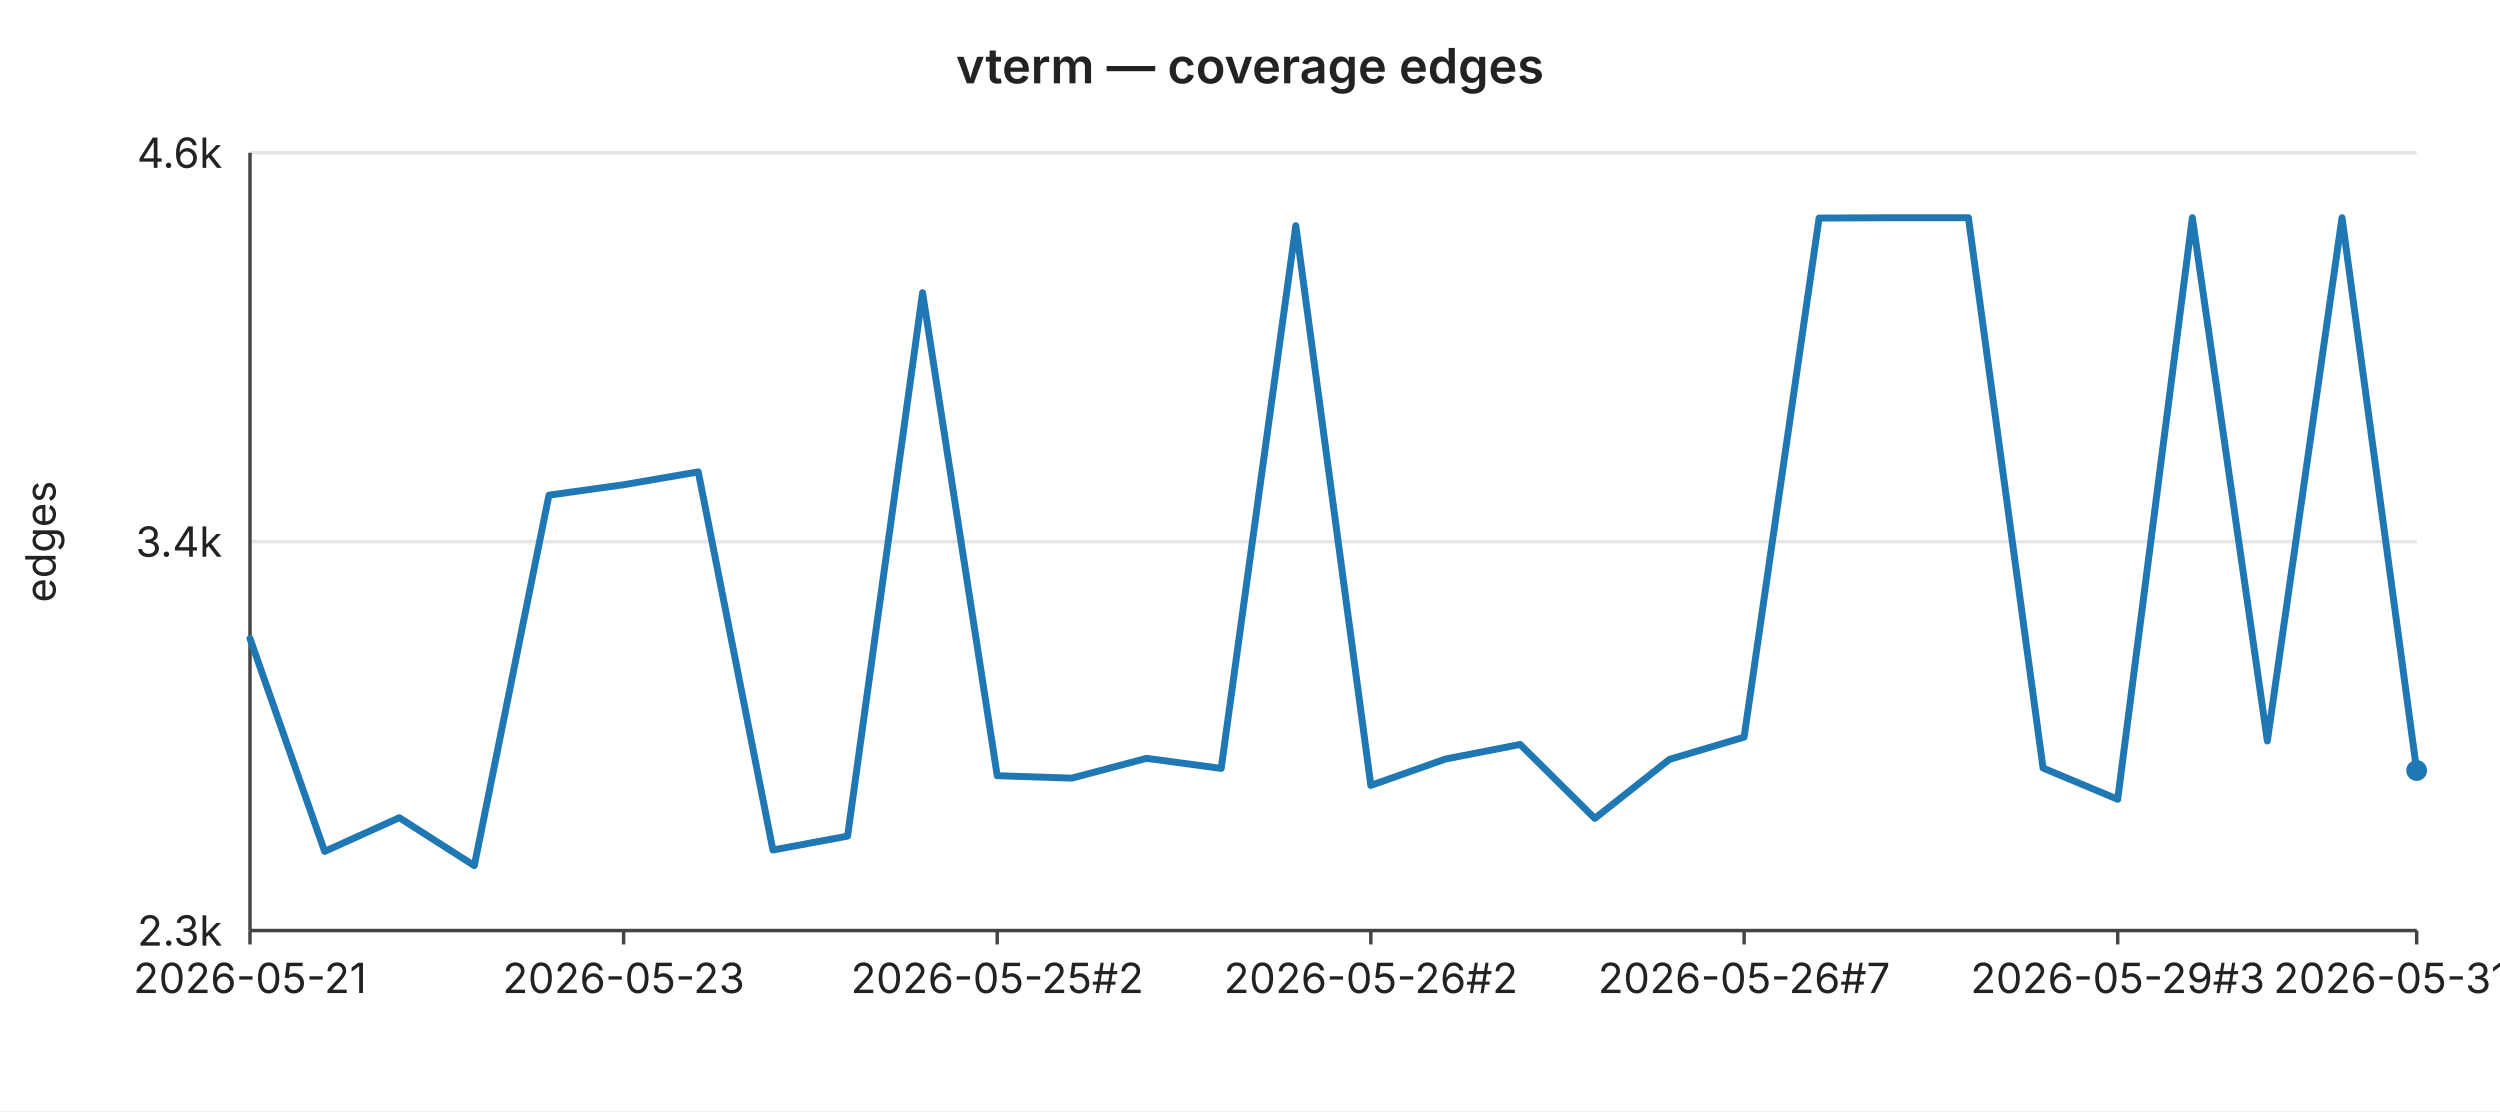
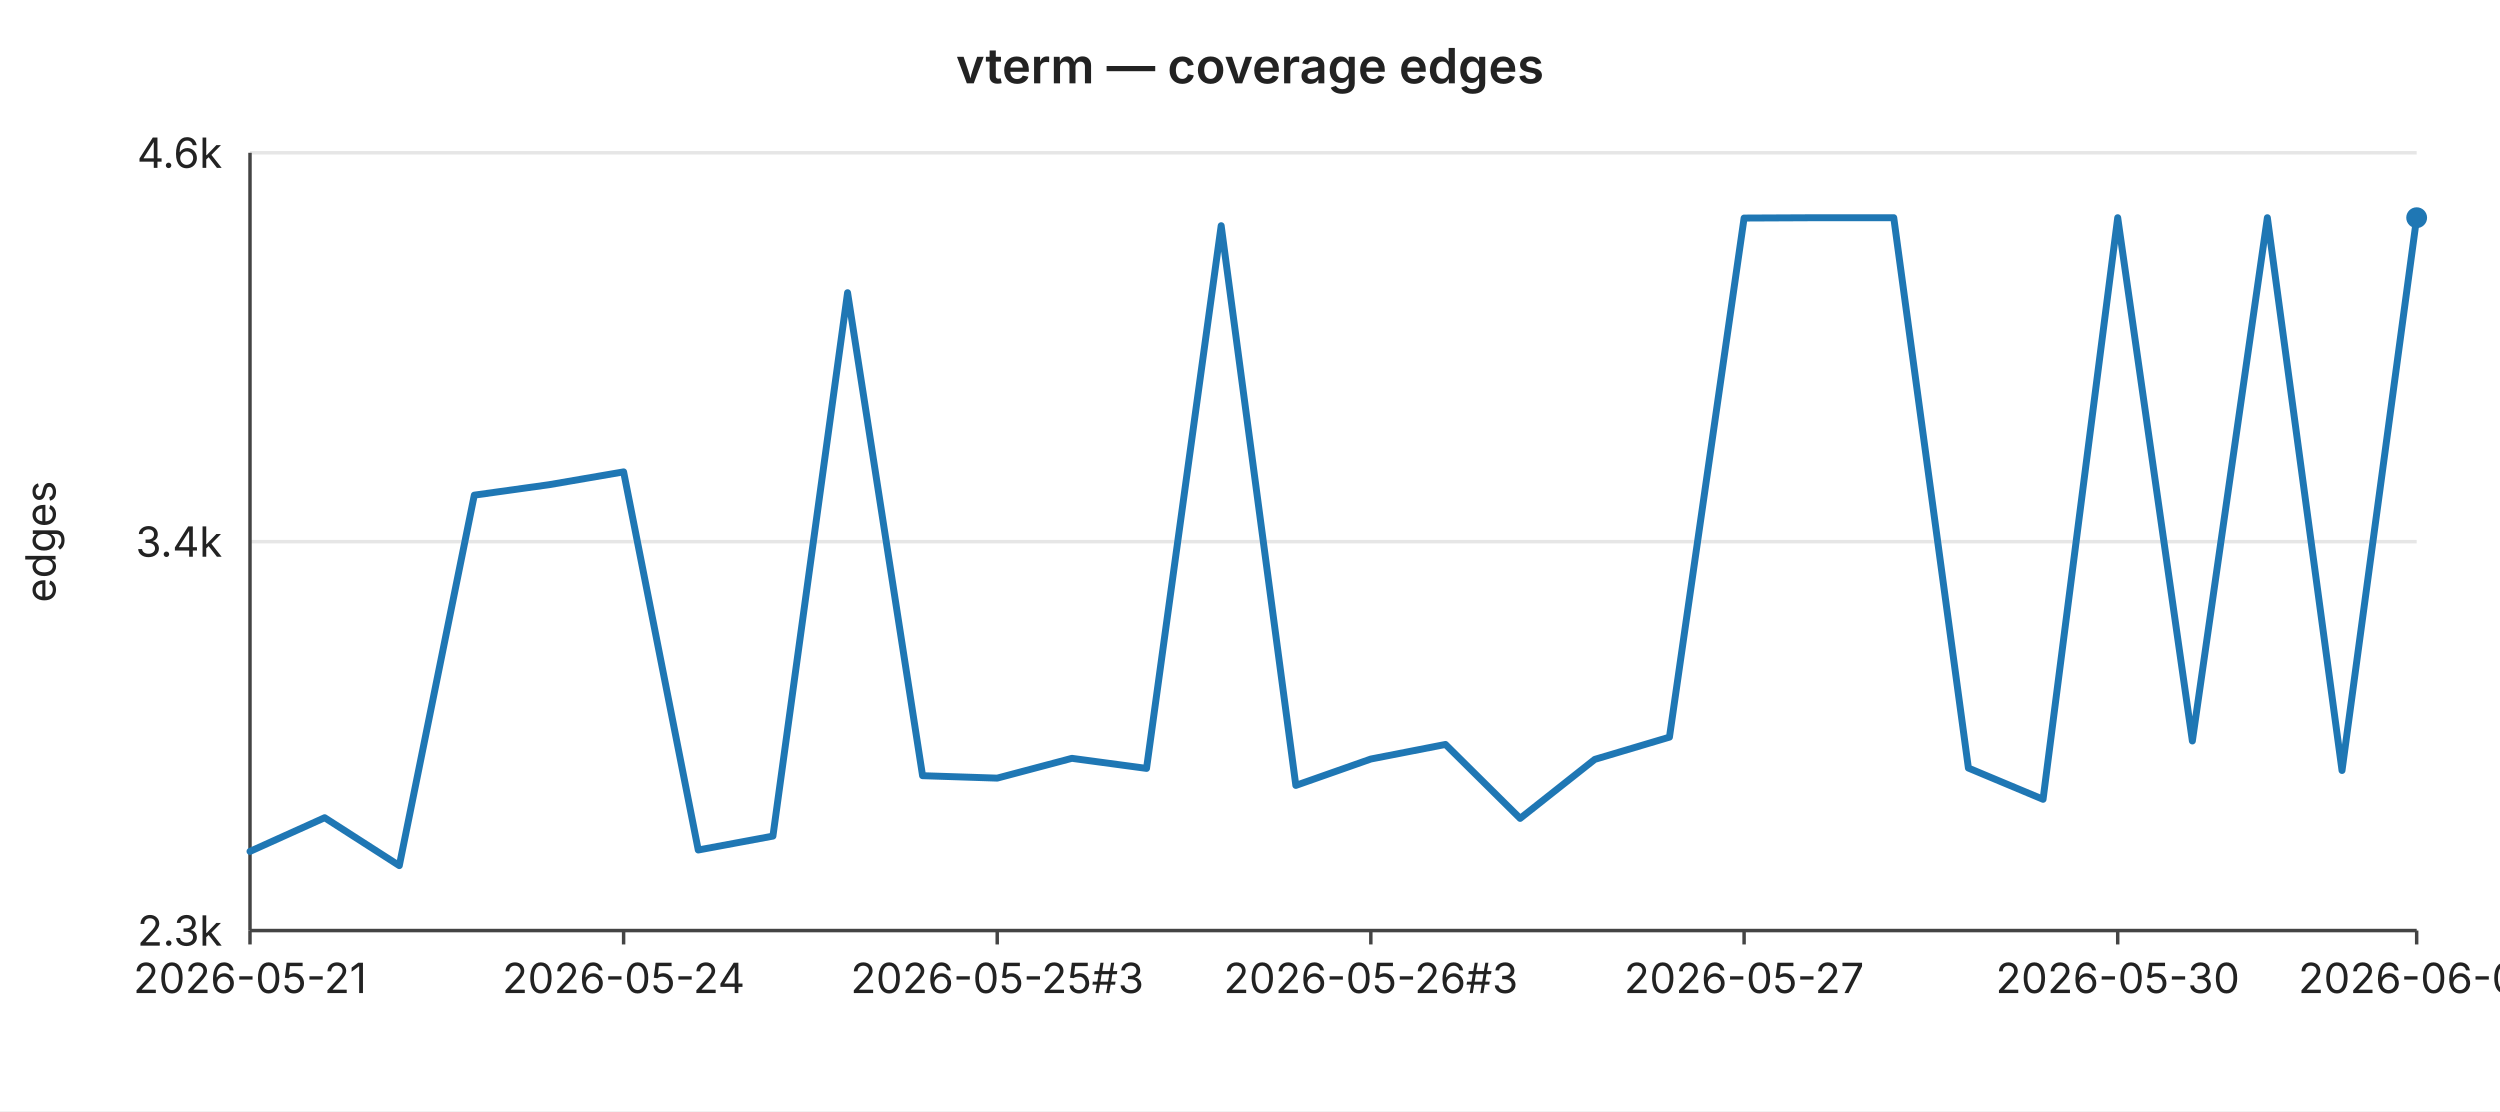
<svg xmlns="http://www.w3.org/2000/svg" width="720" height="320" viewBox="0 0 720 320" font-family="-apple-system,BlinkMacSystemFont,Segoe UI,sans-serif" font-size="12">
  <rect width="720" height="320" fill="#ffffff" />
  <text x="360" y="24" text-anchor="middle" font-size="14" font-weight="600" fill="#222">vterm — coverage edges</text>
  <line x1="72" y1="44.0" x2="696" y2="44.0" stroke="#e6e6e6" stroke-width="1" />
  <text x="64" y="44.0" text-anchor="end" dominant-baseline="middle" fill="#222">4.6k</text>
  <line x1="72" y1="156.0" x2="696" y2="156.0" stroke="#e6e6e6" stroke-width="1" />
  <text x="64" y="156.0" text-anchor="end" dominant-baseline="middle" fill="#222">3.4k</text>
  <line x1="72" y1="268.0" x2="696" y2="268.0" stroke="#e6e6e6" stroke-width="1" />
  <text x="64" y="268.0" text-anchor="end" dominant-baseline="middle" fill="#222">2.3k</text>
  <text x="16" y="156" text-anchor="middle" fill="#222" transform="rotate(-90 16 156)">edges</text>
  <line x1="72" y1="44" x2="72" y2="268" stroke="#444" stroke-width="1" />
  <line x1="72" y1="268" x2="696" y2="268" stroke="#444" stroke-width="1" />
  <line x1="72.0" y1="268" x2="72.0" y2="272" stroke="#444" stroke-width="1" />
  <text x="72.0" y="286" text-anchor="middle" fill="#222">2026-05-21</text>
  <line x1="179.6" y1="268" x2="179.6" y2="272" stroke="#444" stroke-width="1" />
-   <text x="179.6" y="286" text-anchor="middle" fill="#222">2026-05-23</text>
+   <text x="179.6" y="286" text-anchor="middle" fill="#222">2026-05-24</text>
  <line x1="287.2" y1="268" x2="287.2" y2="272" stroke="#444" stroke-width="1" />
-   <text x="287.2" y="286" text-anchor="middle" fill="#222">2026-05-25#2</text>
+   <text x="287.2" y="286" text-anchor="middle" fill="#222">2026-05-25#3</text>
  <line x1="394.8" y1="268" x2="394.8" y2="272" stroke="#444" stroke-width="1" />
-   <text x="394.8" y="286" text-anchor="middle" fill="#222">2026-05-26#2</text>
+   <text x="394.8" y="286" text-anchor="middle" fill="#222">2026-05-26#3</text>
  <line x1="502.3" y1="268" x2="502.3" y2="272" stroke="#444" stroke-width="1" />
-   <text x="502.3" y="286" text-anchor="middle" fill="#222">2026-05-26#7</text>
+   <text x="502.3" y="286" text-anchor="middle" fill="#222">2026-05-27</text>
  <line x1="609.9" y1="268" x2="609.9" y2="272" stroke="#444" stroke-width="1" />
-   <text x="609.9" y="286" text-anchor="middle" fill="#222">2026-05-29#3</text>
+   <text x="609.9" y="286" text-anchor="middle" fill="#222">2026-05-30</text>
  <line x1="696.0" y1="268" x2="696.0" y2="272" stroke="#444" stroke-width="1" />
-   <text x="696.0" y="286" text-anchor="middle" fill="#222">2026-05-31#2</text>
-   <polyline fill="none" stroke="#1f77b4" stroke-width="2" stroke-linejoin="round" stroke-linecap="round" points="72.0,183.9 93.5,245.2 115.0,235.5 136.6,249.3 158.1,142.6 179.6,139.6 201.1,135.9 222.6,244.8 244.1,240.8 265.7,84.3 287.2,223.4 308.7,224.1 330.2,218.4 351.7,221.3 373.2,65.0 394.8,226.2 416.3,218.6 437.8,214.4 459.3,235.7 480.8,218.7 502.3,212.3 523.9,62.8 545.4,62.7 566.9,62.7 588.4,221.2 609.9,230.2 631.4,62.7 653.0,213.4 674.5,62.7 696.0,221.9" />
-   <circle cx="696.0" cy="221.9" r="3" fill="#1f77b4" />
+   <text x="696.0" y="286" text-anchor="middle" fill="#222">2026-06-01</text>
+   <polyline fill="none" stroke="#1f77b4" stroke-width="2" stroke-linejoin="round" stroke-linecap="round" points="72.0,245.2 93.5,235.5 115.0,249.3 136.6,142.6 158.1,139.6 179.6,135.9 201.1,244.8 222.6,240.8 244.1,84.3 265.7,223.4 287.2,224.1 308.7,218.4 330.2,221.3 351.7,65.0 373.2,226.2 394.8,218.6 416.3,214.4 437.8,235.7 459.3,218.7 480.8,212.3 502.3,62.8 523.9,62.7 545.4,62.7 566.9,221.2 588.4,230.2 609.9,62.7 631.4,213.4 653.0,62.7 674.5,221.9 696.0,62.7" />
+   <circle cx="696.0" cy="62.7" r="3" fill="#1f77b4" />
</svg>
